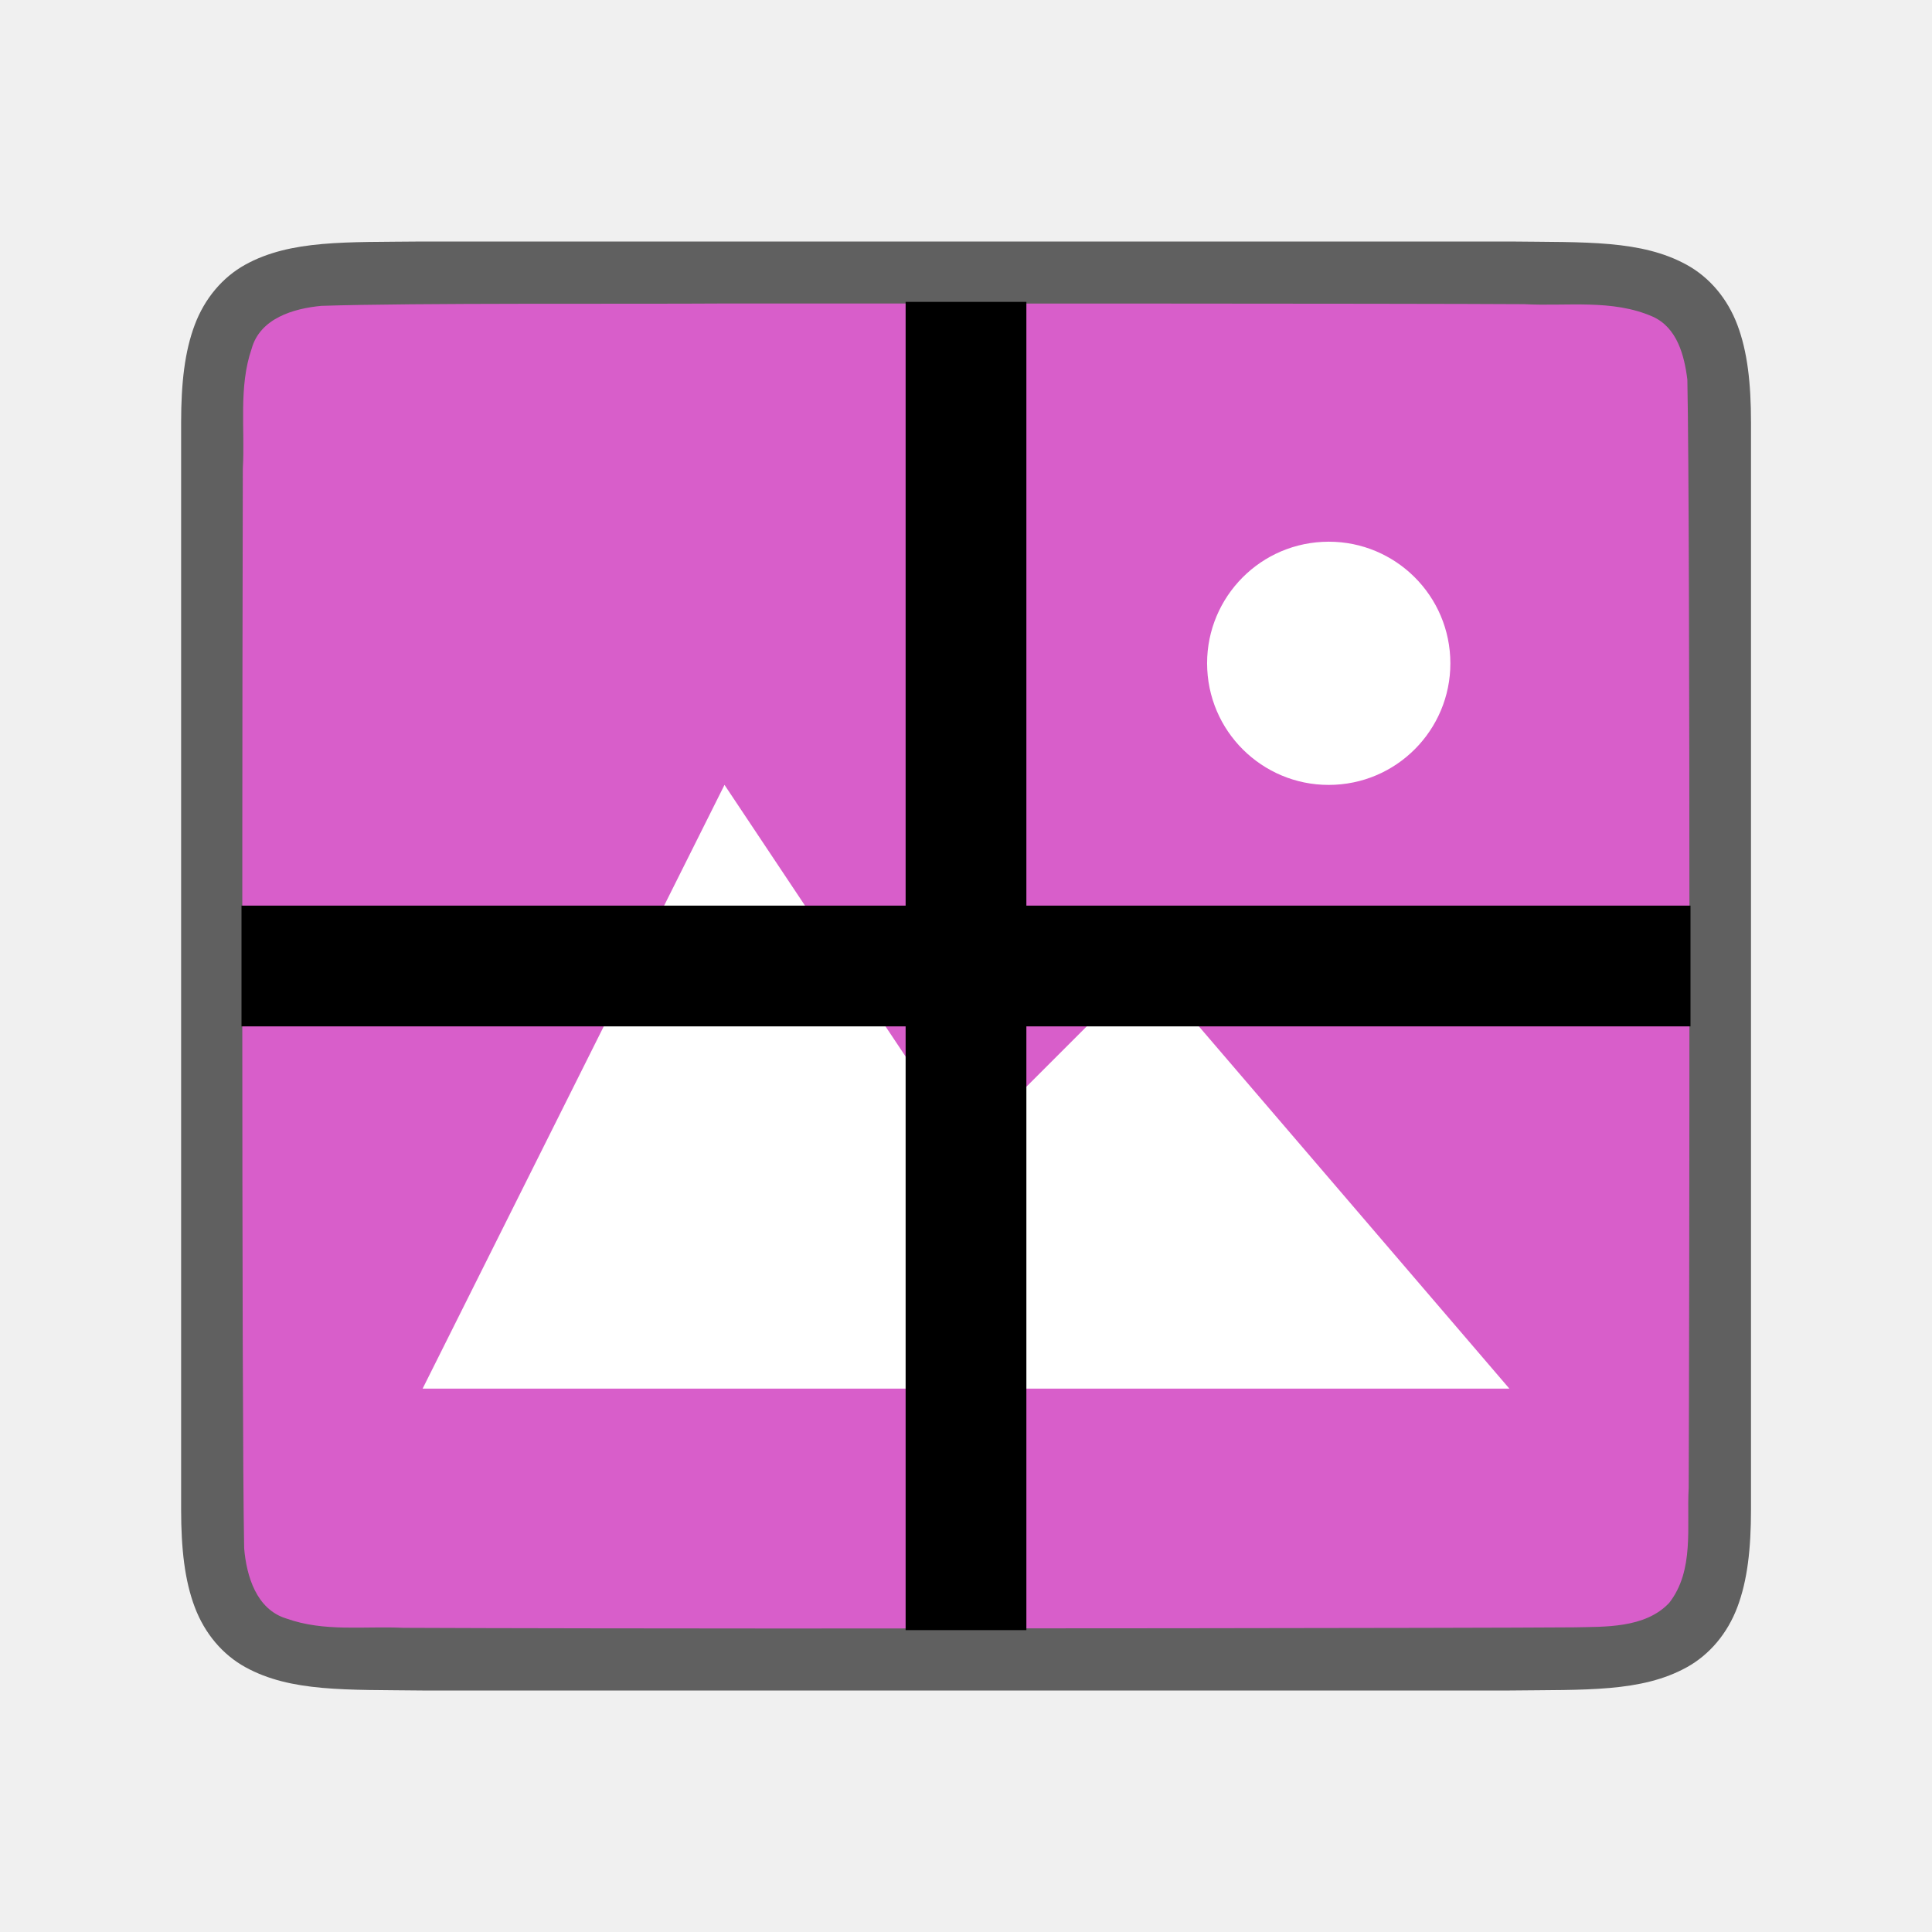
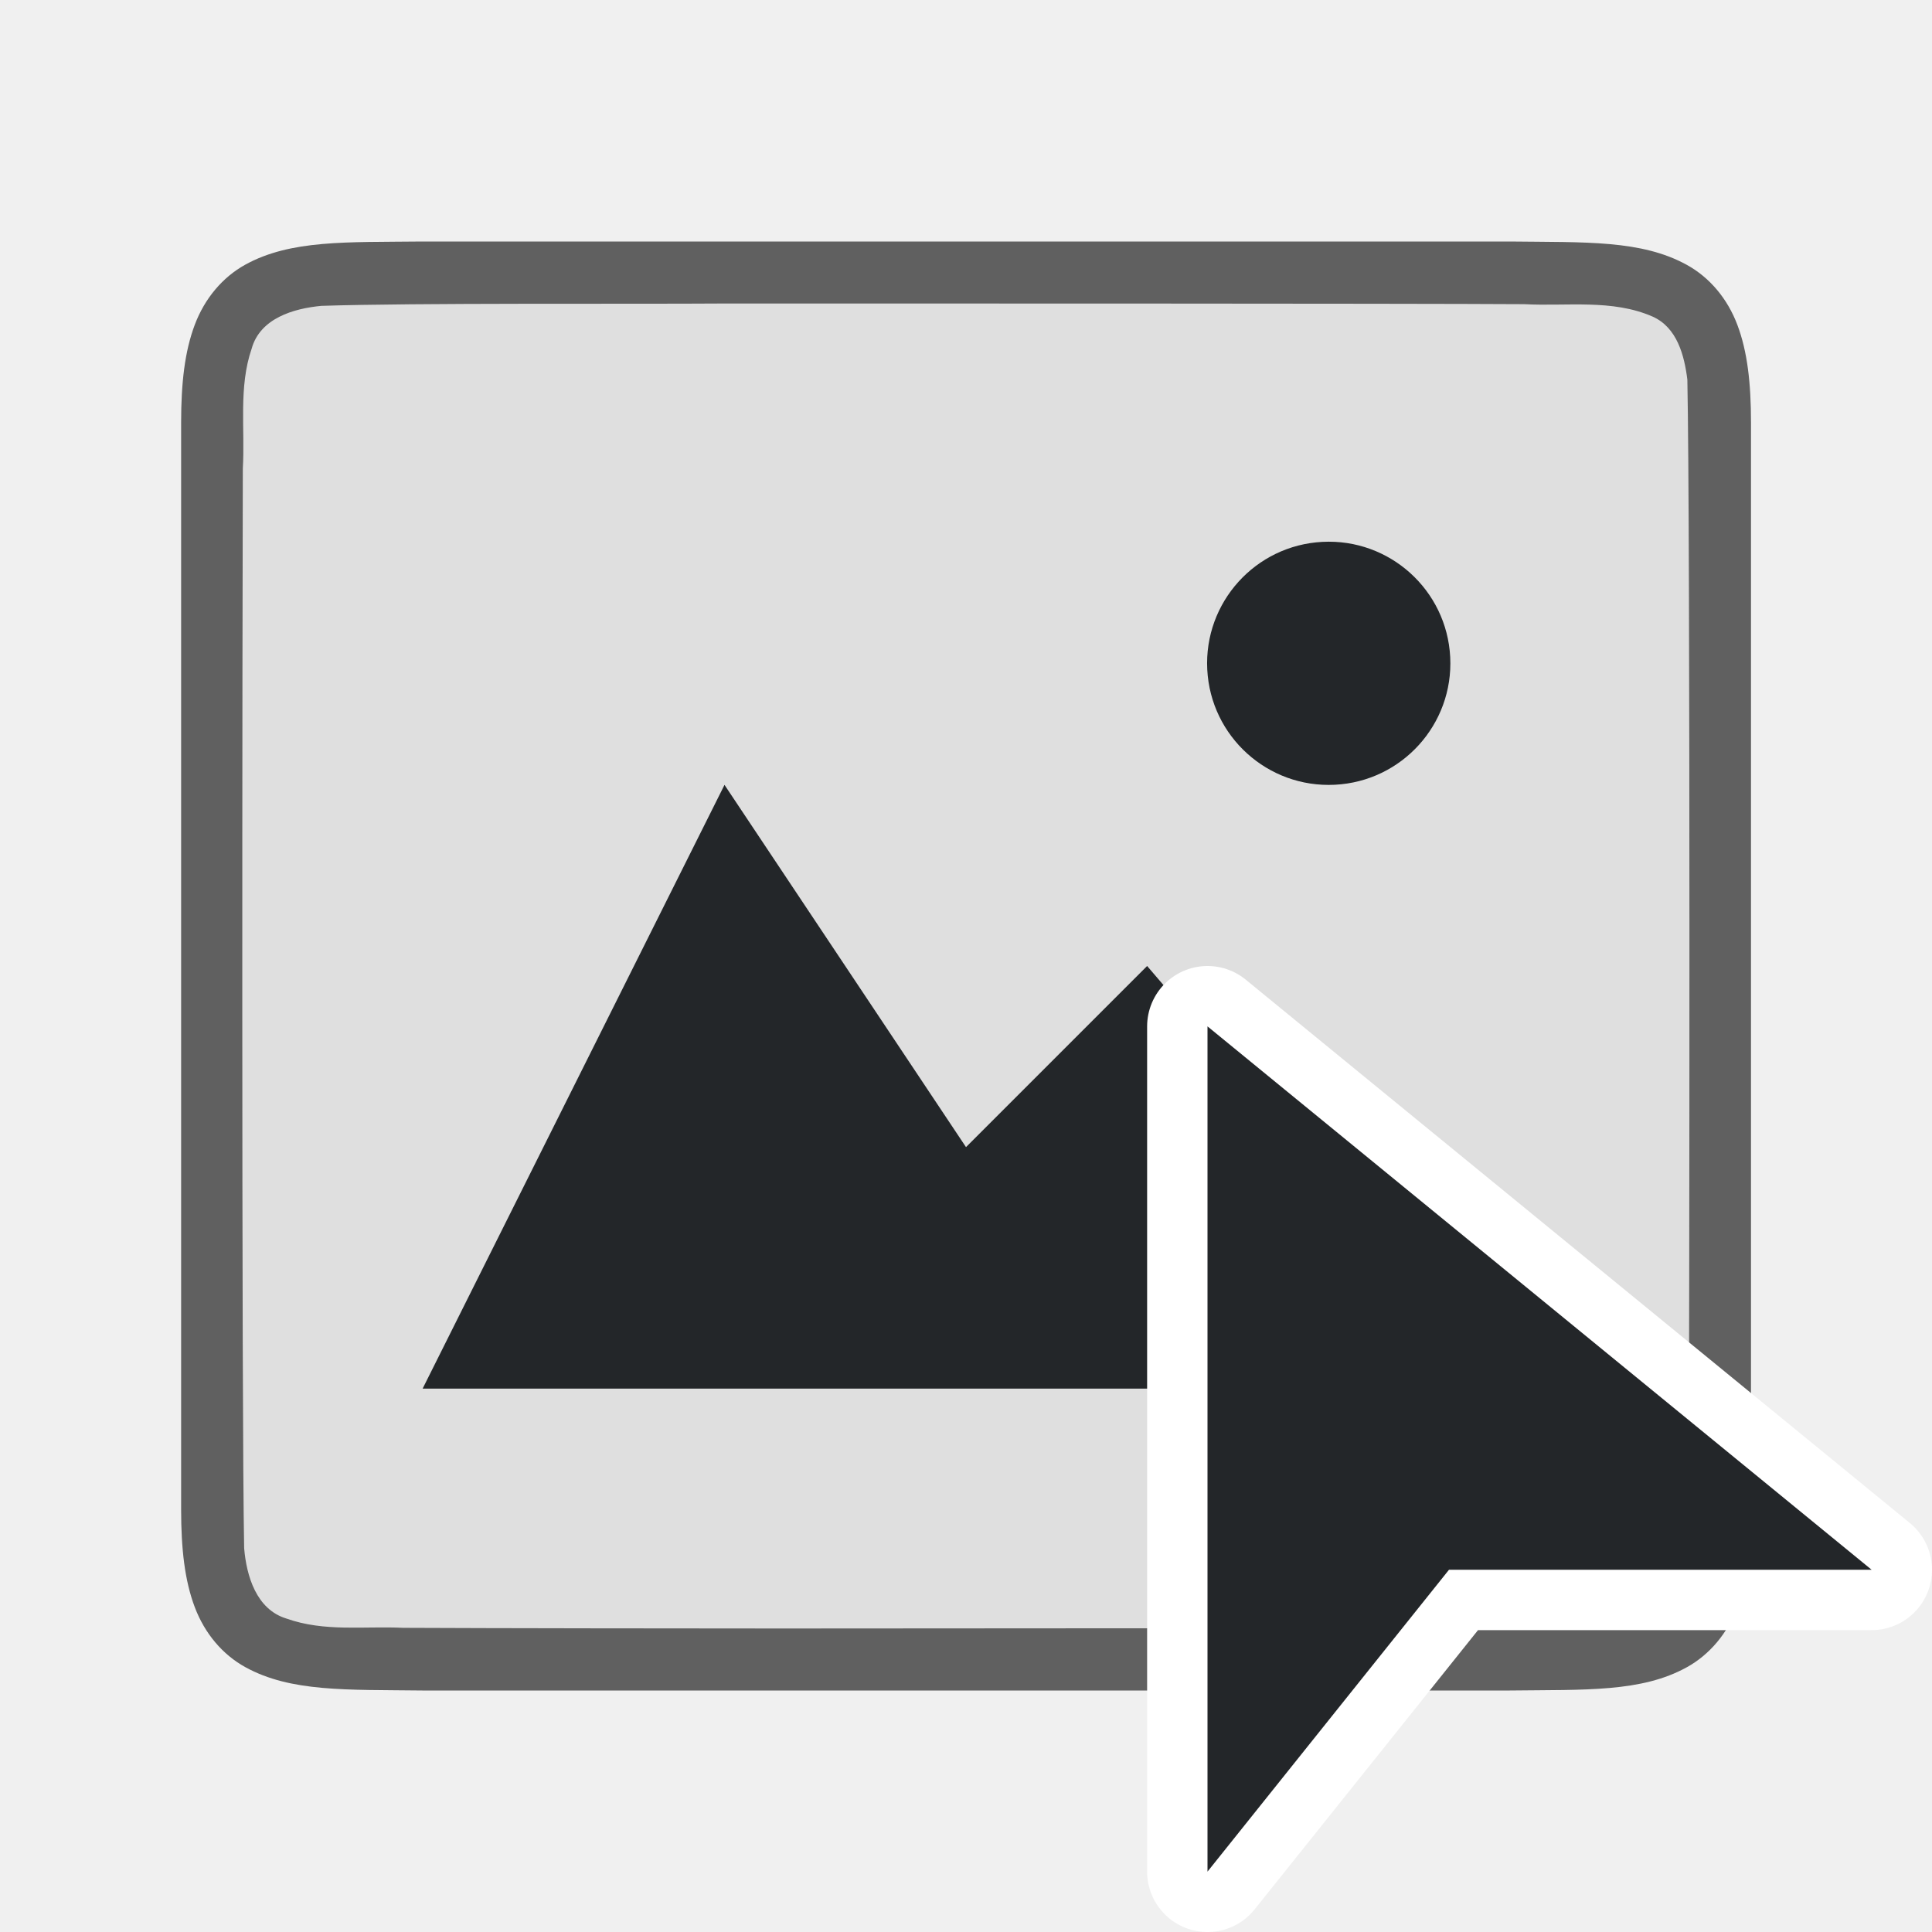
<svg xmlns="http://www.w3.org/2000/svg" viewBox="0 0 32 32" version="1.1" id="svg6">
  <defs id="defs10" />
  <path id="path4237-1" d="M 6.994,4 C 5.736,4.014 4.815,3.969 4.062,4.384 3.686,4.592 3.389,4.944 3.225,5.382 3.06,5.821 3,6.342 3,7 V 8.488 25 c 0,0.658 0.06,1.179 0.225,1.617 0.165,0.439 0.462,0.789 0.838,0.996 0.753,0.415 1.674,0.372 2.932,0.387 h 0.002 18.006 0.004 c 1.258,-0.015 2.179,0.031 2.932,-0.385 0.376,-0.208 0.673,-0.559 0.838,-0.998 0.165,-0.439 0.225,-0.96 0.225,-1.617 V 8.466 7 c 0,-0.658 -0.06,-1.179 -0.225,-1.617 -0.165,-0.439 -0.462,-0.789 -0.838,-0.996 -0.753,-0.415 -1.674,-0.372 -2.932,-0.387 h -0.002 -18.006 z" style="font-style:normal;font-variant:normal;font-weight:normal;font-stretch:normal;font-size:15px;line-height:125%;font-family:Ubuntu;-inkscape-font-specification:Ubuntu;text-align:center;letter-spacing:0px;word-spacing:0px;writing-mode:lr-tb;text-anchor:middle;display:inline;opacity:0.6;fill:#000000;fill-opacity:1;stroke:none;stroke-width:1" />
-   <path id="path1993" d="m 11.983,5.027 c -1.557,0.011 -5.11,-0.012 -6.66,0.039 -0.461,0.043 -1.016,0.206 -1.155,0.71 -0.219,0.635 -0.108,1.334 -0.146,1.982 -0.008,2.297 -0.023,15.597 0.022,17.886 0.039,0.462 0.203,1.013 0.699,1.164 0.632,0.225 1.284,0.123 1.936,0.154 1.424,0.007 4.851,0.011 6.276,0.011 1.705,3.5e-4 11.408,-0.005 13.107,-0.019 0.512,-0.012 1.184,0.02 1.585,-0.405 0.421,-0.54 0.287,-1.268 0.323,-1.904 0.012,-2.444 0.028,-15.911 -0.022,-18.357 C 27.898,5.886 27.778,5.425 27.373,5.244 26.704,4.95 25.946,5.076 25.247,5.038 23.492,5.026 13.738,5.026 11.983,5.027 Z" style="opacity:1;vector-effect:none;fill:#d85eca;fill-opacity:1;stroke:none;stroke-width:1;stroke-linecap:round;stroke-linejoin:bevel;stroke-miterlimit:4;stroke-dasharray:none;stroke-dashoffset:0;stroke-opacity:1" />
-   <path style="color:#000000;display:inline;overflow:visible;visibility:visible;opacity:1;fill:#ffffff;fill-opacity:1;fill-rule:nonzero;stroke:none;stroke-width:18.285;marker:none;enable-background:accumulate" d="M 12,13 7,23 h 18 l -6,-7 -3,3 z" id="path1099" />
-   <path style="opacity:1;vector-effect:none;fill:#ffffff;fill-opacity:1;stroke:none;stroke-width:4.029;stroke-linecap:round;stroke-linejoin:bevel;stroke-miterlimit:4;stroke-dasharray:none;stroke-dashoffset:0;stroke-opacity:1" id="path3397" d="m 24.02,10.884 a 2.014,2.014 0 0 1 -1.91,2.114 2.014,2.014 0 0 1 -2.114,-1.909 2.014,2.014 0 0 1 1.909,-2.114 2.014,2.014 0 0 1 2.115,1.909" />
-   <rect style="opacity:1;fill:#000000;fill-opacity:1;fill-rule:nonzero;stroke:none;stroke-width:2.828;stroke-linecap:butt;stroke-linejoin:round;stroke-miterlimit:4;stroke-dasharray:none;stroke-opacity:1" id="rect828" width="2" height="22" x="15" y="5" />
-   <rect y="-28" x="15" height="24" width="2" id="rect830" style="opacity:1;fill:#000000;fill-opacity:1;fill-rule:nonzero;stroke:none;stroke-width:2.954;stroke-linecap:butt;stroke-linejoin:round;stroke-miterlimit:4;stroke-dasharray:none;stroke-opacity:1" transform="rotate(90)" />
+   <path id="path1993" d="m 11.983,5.027 c -1.557,0.011 -5.11,-0.012 -6.66,0.039 -0.461,0.043 -1.016,0.206 -1.155,0.71 -0.219,0.635 -0.108,1.334 -0.146,1.982 -0.008,2.297 -0.023,15.597 0.022,17.886 0.039,0.462 0.203,1.013 0.699,1.164 0.632,0.225 1.284,0.123 1.936,0.154 1.424,0.007 4.851,0.011 6.276,0.011 1.705,3.5e-4 11.408,-0.005 13.107,-0.019 0.512,-0.012 1.184,0.02 1.585,-0.405 0.421,-0.54 0.287,-1.268 0.323,-1.904 0.012,-2.444 0.028,-15.911 -0.022,-18.357 C 27.898,5.886 27.778,5.425 27.373,5.244 26.704,4.95 25.946,5.076 25.247,5.038 23.492,5.026 13.738,5.026 11.983,5.027 Z" style="opacity:1;vector-effect:none;fill:#dfdfdf;fill-opacity:1;stroke:none;stroke-width:1;stroke-linecap:round;stroke-linejoin:bevel;stroke-miterlimit:4;stroke-dasharray:none;stroke-dashoffset:0;stroke-opacity:1" />
+   <path style="color:#000000;display:inline;overflow:visible;visibility:visible;opacity:1;fill:#232629;fill-opacity:1;fill-rule:nonzero;stroke:none;stroke-width:18.285;marker:none;enable-background:accumulate" d="M 12,13 7,23 h 18 l -6,-7 -3,3 z" id="path1099" />
+   <path style="opacity:1;vector-effect:none;fill:#232629;fill-opacity:1;stroke:none;stroke-width:4.029;stroke-linecap:round;stroke-linejoin:bevel;stroke-miterlimit:4;stroke-dasharray:none;stroke-dashoffset:0;stroke-opacity:1" id="path3397" d="m 24.02,10.884 a 2.014,2.014 0 0 1 -1.91,2.114 2.014,2.014 0 0 1 -2.114,-1.909 2.014,2.014 0 0 1 1.909,-2.114 2.014,2.014 0 0 1 2.115,1.909" />
+   <path style="fill:#ffffff;fill-opacity:1;stroke:#ffffff;stroke-width:2;stroke-linejoin:round;stroke-miterlimit:4;stroke-dasharray:none" id="path856" d="m 20,17 v 14 l 4,-5 h 7 z" />
+   <path d="m 20,17 v 14 l 4,-5 h 7 z" id="path4" style="fill:#232629;fill-opacity:1;stroke-width:1.432" />
</svg>
